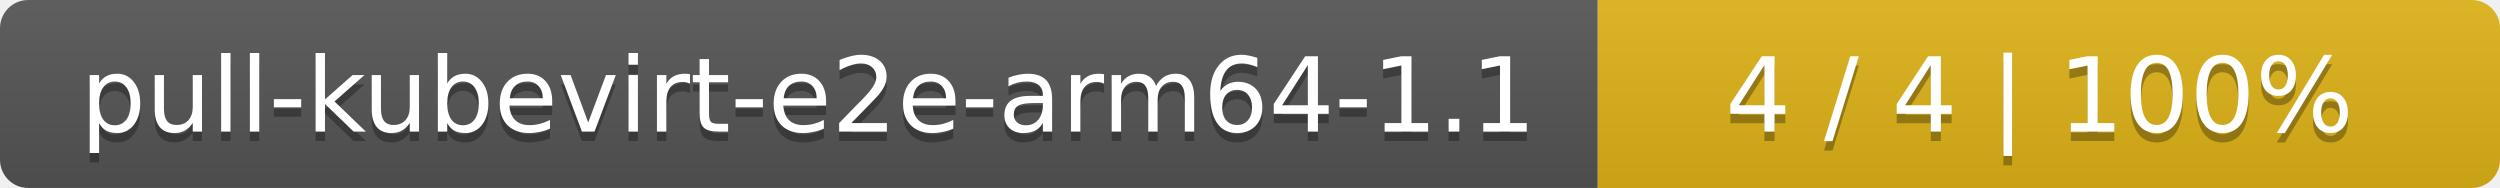
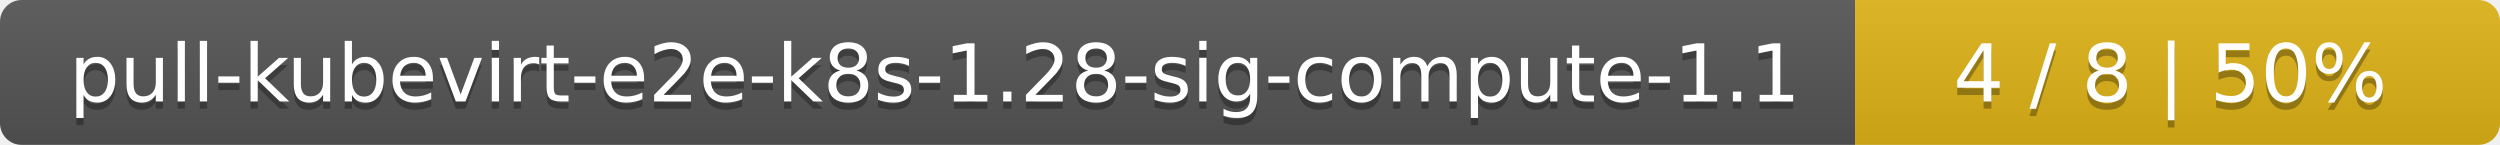
- <svg xmlns="http://www.w3.org/2000/svg" width="266" height="20">
+ <svg xmlns="http://www.w3.org/2000/svg" width="345" height="20">
  <linearGradient id="smooth" x2="0" y2="100%">
    <stop offset="0" stop-color="#bbb" stop-opacity=".1" />
    <stop offset="1" stop-opacity=".1" />
  </linearGradient>
  <mask id="round">
-     <rect width="266" height="20" rx="3" fill="#fff" />
+     <rect width="345" height="20" rx="3" fill="#fff" />
  </mask>
  <g mask="url(#round)">
-     <rect width="170" height="20" fill="#555" />
-     <rect x="170" width="96" height="20" fill="#dfb317" />
-     <rect width="266" height="20" fill="url(#smooth)" />
+     <rect width="256" height="20" fill="#555" />
+     <rect x="256" width="89" height="20" fill="#dfb317" />
+     <rect width="345" height="20" fill="url(#smooth)" />
  </g>
  <g fill="#fff" text-anchor="middle" font-family="DejaVu Sans,Verdana,Geneva,sans-serif" font-size="11">
-     <text x="86" y="15" fill="#010101" fill-opacity=".3">pull-kubevirt-e2e-arm64-1.1</text>
-     <text x="86" y="14">pull-kubevirt-e2e-arm64-1.1</text>
-     <text x="217" y="15" fill="#010101" fill-opacity=".3">4 / 4    |    100%</text>
-     <text x="217" y="14">4 / 4    |    100%</text>
+     <text x="129" y="15" fill="#010101" fill-opacity=".3">pull-kubevirt-e2e-k8s-1.28-sig-compute-1.1</text>
+     <text x="129" y="14">pull-kubevirt-e2e-k8s-1.28-sig-compute-1.1</text>
+     <text x="299.5" y="15" fill="#010101" fill-opacity=".3">4 / 8    |    50%</text>
+     <text x="299.5" y="14">4 / 8    |    50%</text>
  </g>
</svg>
